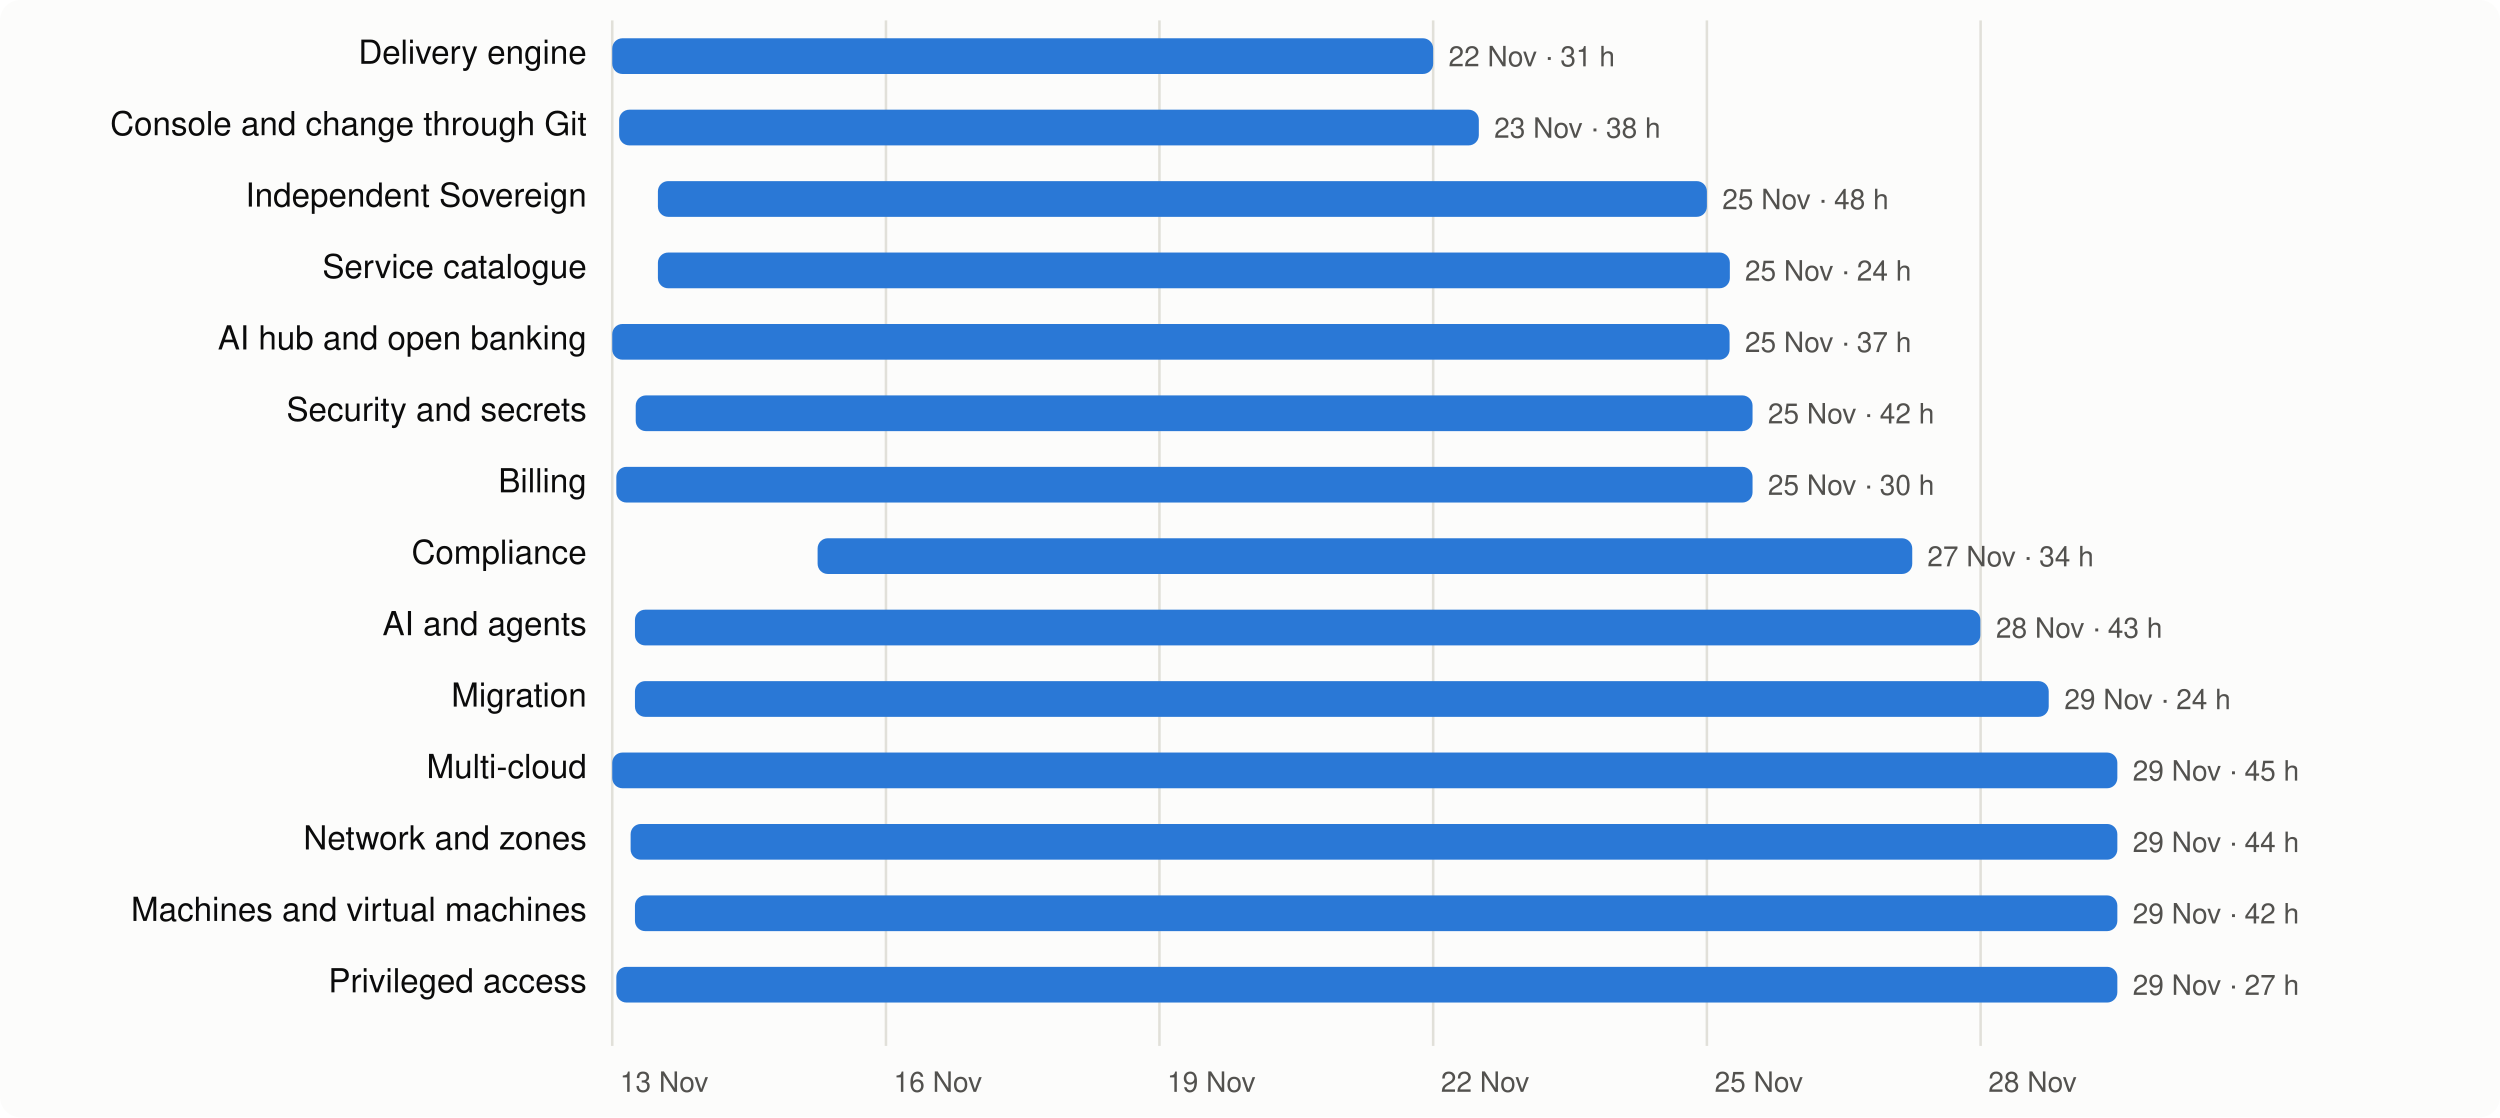
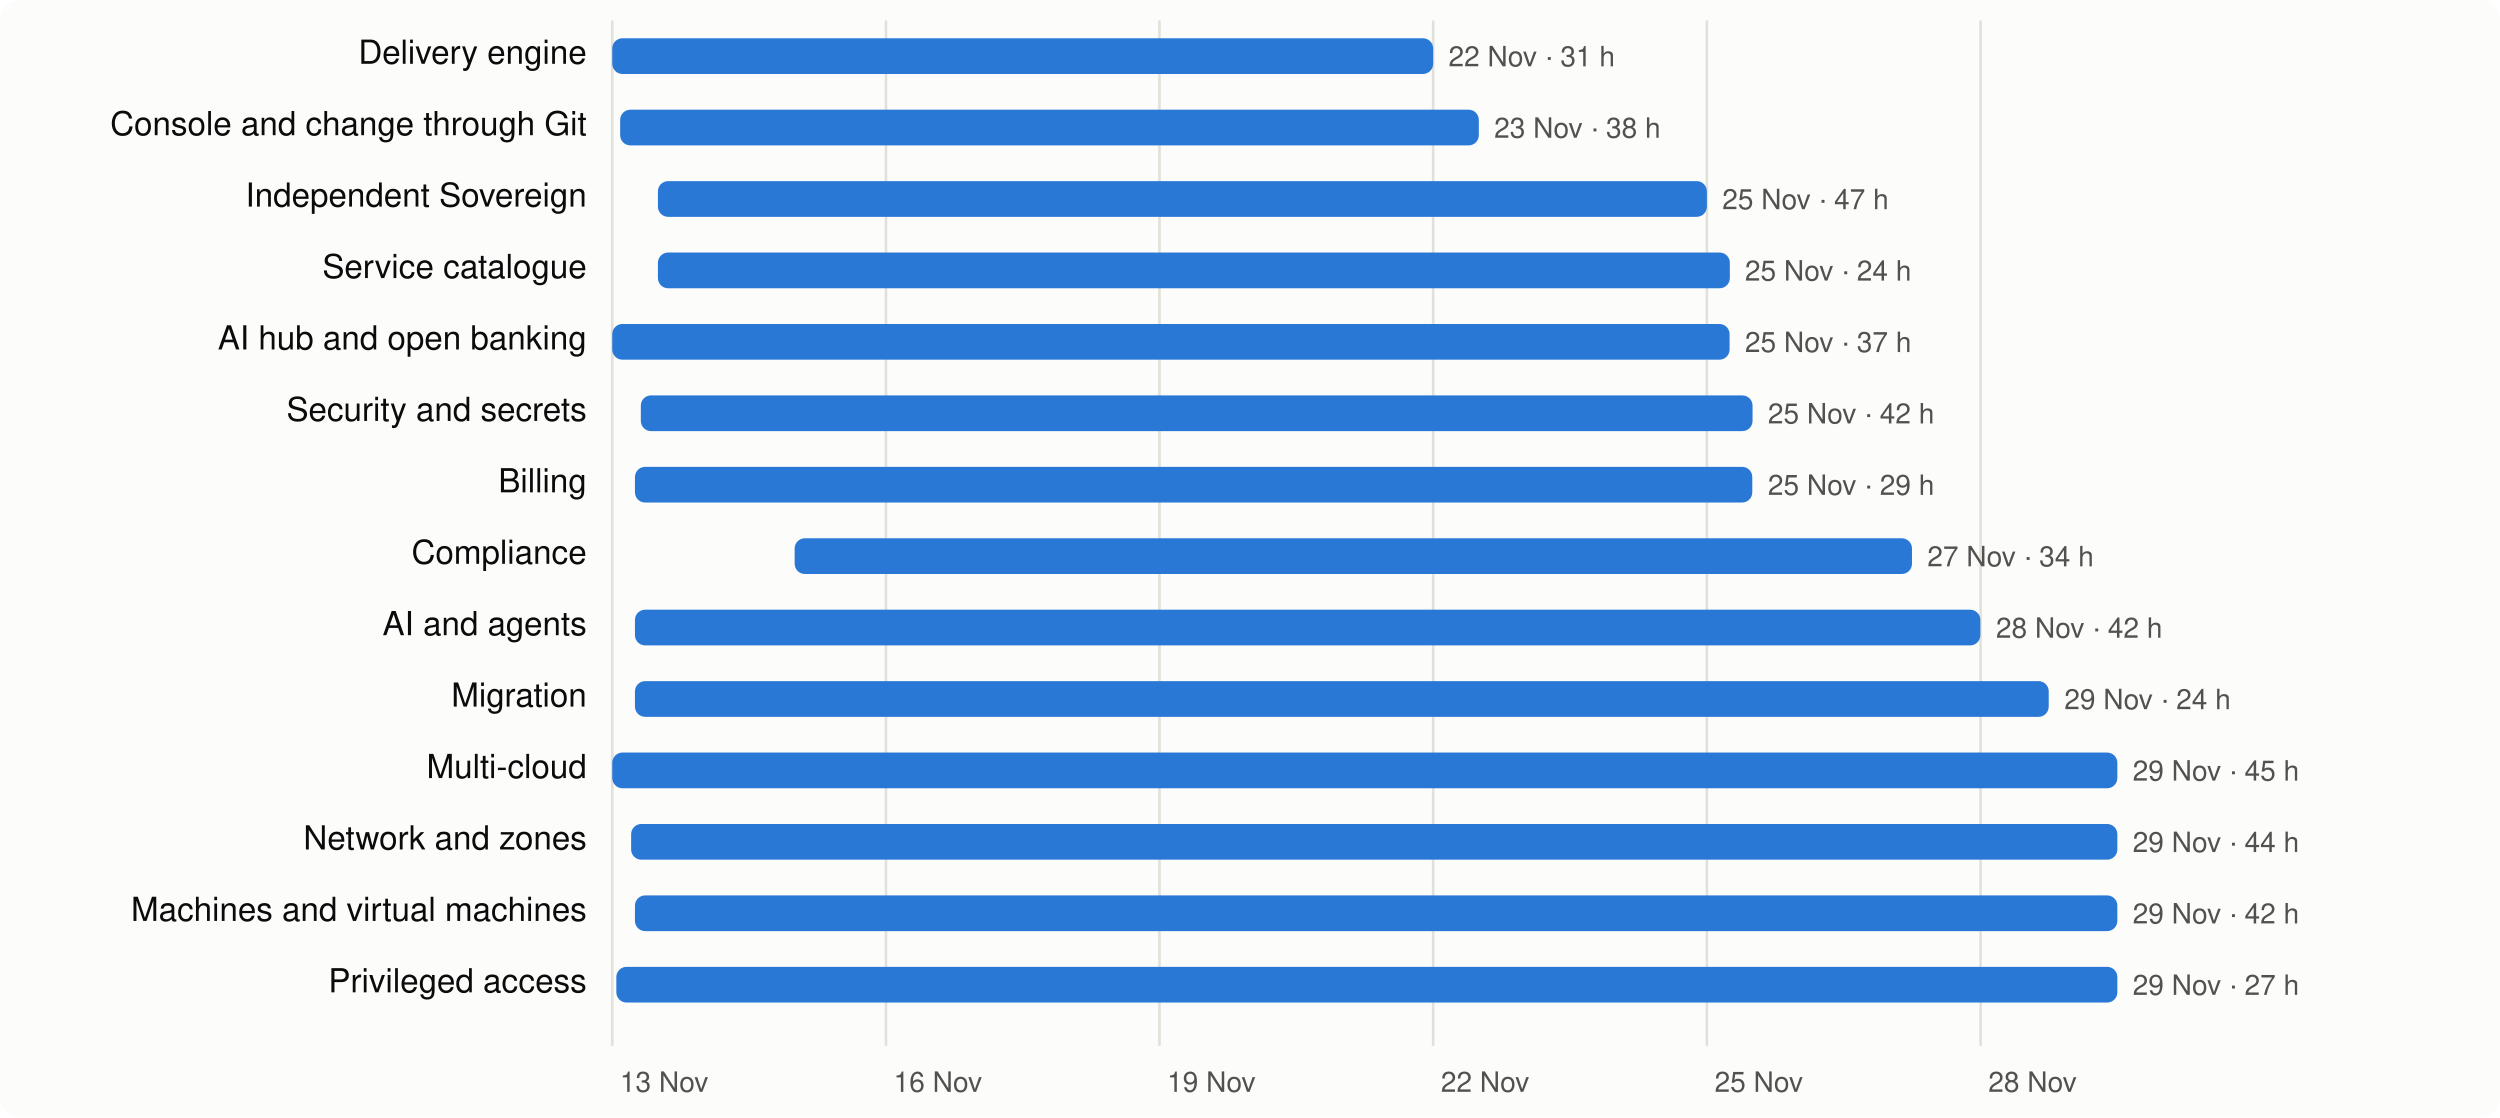
<svg xmlns="http://www.w3.org/2000/svg" viewBox="0 0 980 438" width="980" height="438" font-family="system-ui,-apple-system,Segoe UI,Helvetica,Arial,sans-serif" font-size="13">
  <rect width="980" height="438" rx="8" fill="#fcfcfb" />
  <line x1="240.0" x2="240.0" y1="8" y2="410" stroke="#e1e0d9" />
  <text x="243.0" y="428" fill="#52514e" font-size="11">13 Nov</text>
  <line x1="347.3" x2="347.3" y1="8" y2="410" stroke="#e1e0d9" />
  <text x="350.3" y="428" fill="#52514e" font-size="11">16 Nov</text>
  <line x1="454.5" x2="454.5" y1="8" y2="410" stroke="#e1e0d9" />
  <text x="457.5" y="428" fill="#52514e" font-size="11">19 Nov</text>
  <line x1="561.8" x2="561.8" y1="8" y2="410" stroke="#e1e0d9" />
  <text x="564.8" y="428" fill="#52514e" font-size="11">22 Nov</text>
  <line x1="669.1" x2="669.1" y1="8" y2="410" stroke="#e1e0d9" />
  <text x="672.1" y="428" fill="#52514e" font-size="11">25 Nov</text>
  <line x1="776.4" x2="776.4" y1="8" y2="410" stroke="#e1e0d9" />
  <text x="779.4" y="428" fill="#52514e" font-size="11">28 Nov</text>
  <text x="230" y="25" text-anchor="end" fill="#0b0b0b">Delivery engine</text>
  <rect x="240.0" y="15" width="321.8" height="14" rx="4" fill="#2a78d6" />
  <text x="567.8" y="26" fill="#52514e" font-size="11">22 Nov · 31 h</text>
  <text x="230" y="53" text-anchor="end" fill="#0b0b0b">Console and change through Git</text>
-   <rect x="242.7" y="43" width="337.0" height="14" rx="4" fill="#2a78d6" />
+   <rect x="243.1" y="43" width="336.6" height="14" rx="4" fill="#2a78d6" />
  <text x="585.7" y="54" fill="#52514e" font-size="11">23 Nov · 38 h</text>
  <text x="230" y="81" text-anchor="end" fill="#0b0b0b">Independent Sovereign</text>
  <rect x="257.9" y="71" width="411.2" height="14" rx="4" fill="#2a78d6" />
-   <text x="675.1" y="82" fill="#52514e" font-size="11">25 Nov · 48 h</text>
+   <text x="675.1" y="82" fill="#52514e" font-size="11">25 Nov · 47 h</text>
  <text x="230" y="109" text-anchor="end" fill="#0b0b0b">Service catalogue</text>
  <rect x="257.9" y="99" width="420.2" height="14" rx="4" fill="#2a78d6" />
  <text x="684.0" y="110" fill="#52514e" font-size="11">25 Nov · 24 h</text>
  <text x="230" y="137" text-anchor="end" fill="#0b0b0b">AI hub and open banking</text>
  <rect x="240.0" y="127" width="438.0" height="14" rx="4" fill="#2a78d6" />
  <text x="684.0" y="138" fill="#52514e" font-size="11">25 Nov · 37 h</text>
  <text x="230" y="165" text-anchor="end" fill="#0b0b0b">Security and secrets</text>
-   <rect x="249.2" y="155" width="437.8" height="14" rx="4" fill="#2a78d6" />
+   <rect x="251.2" y="155" width="435.8" height="14" rx="4" fill="#2a78d6" />
  <text x="693.0" y="166" fill="#52514e" font-size="11">25 Nov · 42 h</text>
  <text x="230" y="193" text-anchor="end" fill="#0b0b0b">Billing</text>
-   <rect x="241.6" y="183" width="445.4" height="14" rx="4" fill="#2a78d6" />
-   <text x="693.0" y="194" fill="#52514e" font-size="11">25 Nov · 30 h</text>
+   <rect x="248.9" y="183" width="438.0" height="14" rx="4" fill="#2a78d6" />
+   <text x="693.0" y="194" fill="#52514e" font-size="11">25 Nov · 29 h</text>
  <text x="230" y="221" text-anchor="end" fill="#0b0b0b">Compliance</text>
-   <rect x="320.5" y="211" width="429.1" height="14" rx="4" fill="#2a78d6" />
+   <rect x="311.5" y="211" width="438.0" height="14" rx="4" fill="#2a78d6" />
  <text x="755.5" y="222" fill="#52514e" font-size="11">27 Nov · 34 h</text>
  <text x="230" y="249" text-anchor="end" fill="#0b0b0b">AI and agents</text>
  <rect x="248.9" y="239" width="527.4" height="14" rx="4" fill="#2a78d6" />
-   <text x="782.4" y="250" fill="#52514e" font-size="11">28 Nov · 43 h</text>
+   <text x="782.4" y="250" fill="#52514e" font-size="11">28 Nov · 42 h</text>
  <text x="230" y="277" text-anchor="end" fill="#0b0b0b">Migration</text>
  <rect x="248.9" y="267" width="554.2" height="14" rx="4" fill="#2a78d6" />
  <text x="809.2" y="278" fill="#52514e" font-size="11">29 Nov · 24 h</text>
  <text x="230" y="305" text-anchor="end" fill="#0b0b0b">Multi-cloud</text>
  <rect x="240.0" y="295" width="590.0" height="14" rx="4" fill="#2a78d6" />
  <text x="836.0" y="306" fill="#52514e" font-size="11">29 Nov · 45 h</text>
  <text x="230" y="333" text-anchor="end" fill="#0b0b0b">Network and zones</text>
-   <rect x="247.2" y="323" width="582.8" height="14" rx="4" fill="#2a78d6" />
+   <rect x="247.4" y="323" width="582.6" height="14" rx="4" fill="#2a78d6" />
  <text x="836.0" y="334" fill="#52514e" font-size="11">29 Nov · 44 h</text>
  <text x="230" y="361" text-anchor="end" fill="#0b0b0b">Machines and virtual machines</text>
  <rect x="248.9" y="351" width="581.1" height="14" rx="4" fill="#2a78d6" />
  <text x="836.0" y="362" fill="#52514e" font-size="11">29 Nov · 42 h</text>
  <text x="230" y="389" text-anchor="end" fill="#0b0b0b">Privileged access</text>
  <rect x="241.6" y="379" width="588.4" height="14" rx="4" fill="#2a78d6" />
  <text x="836.0" y="390" fill="#52514e" font-size="11">29 Nov · 27 h</text>
</svg>
